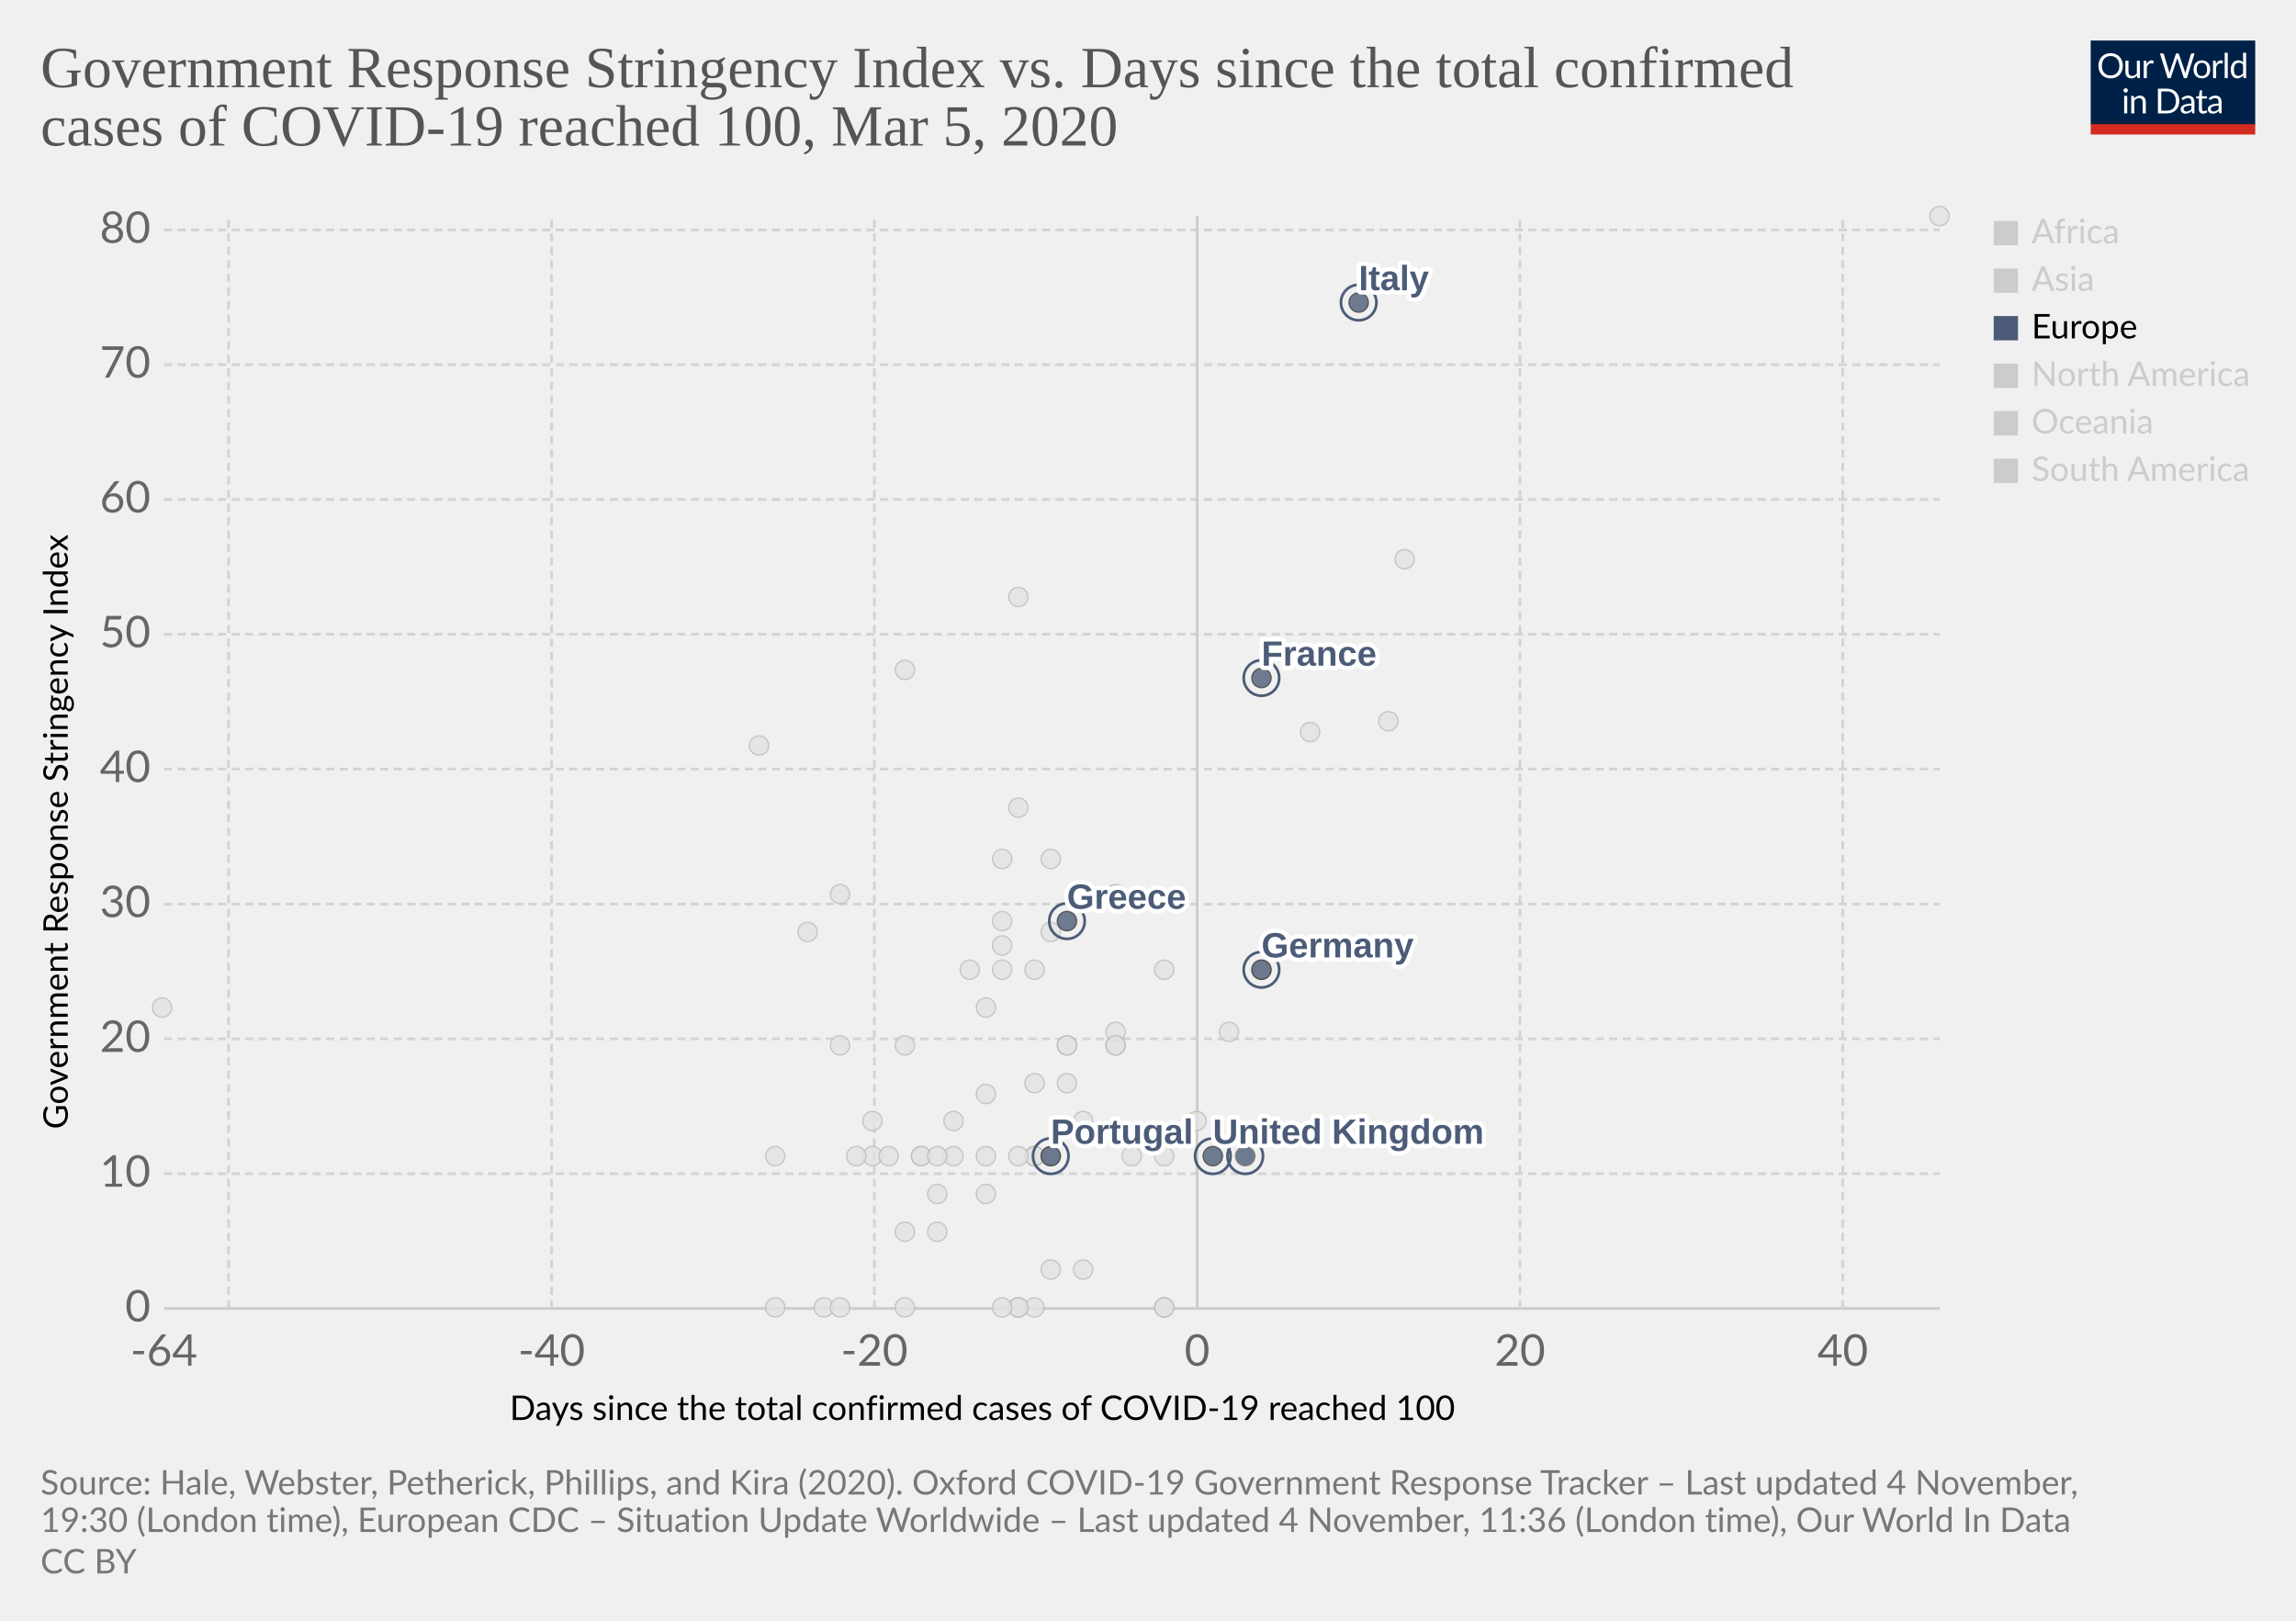
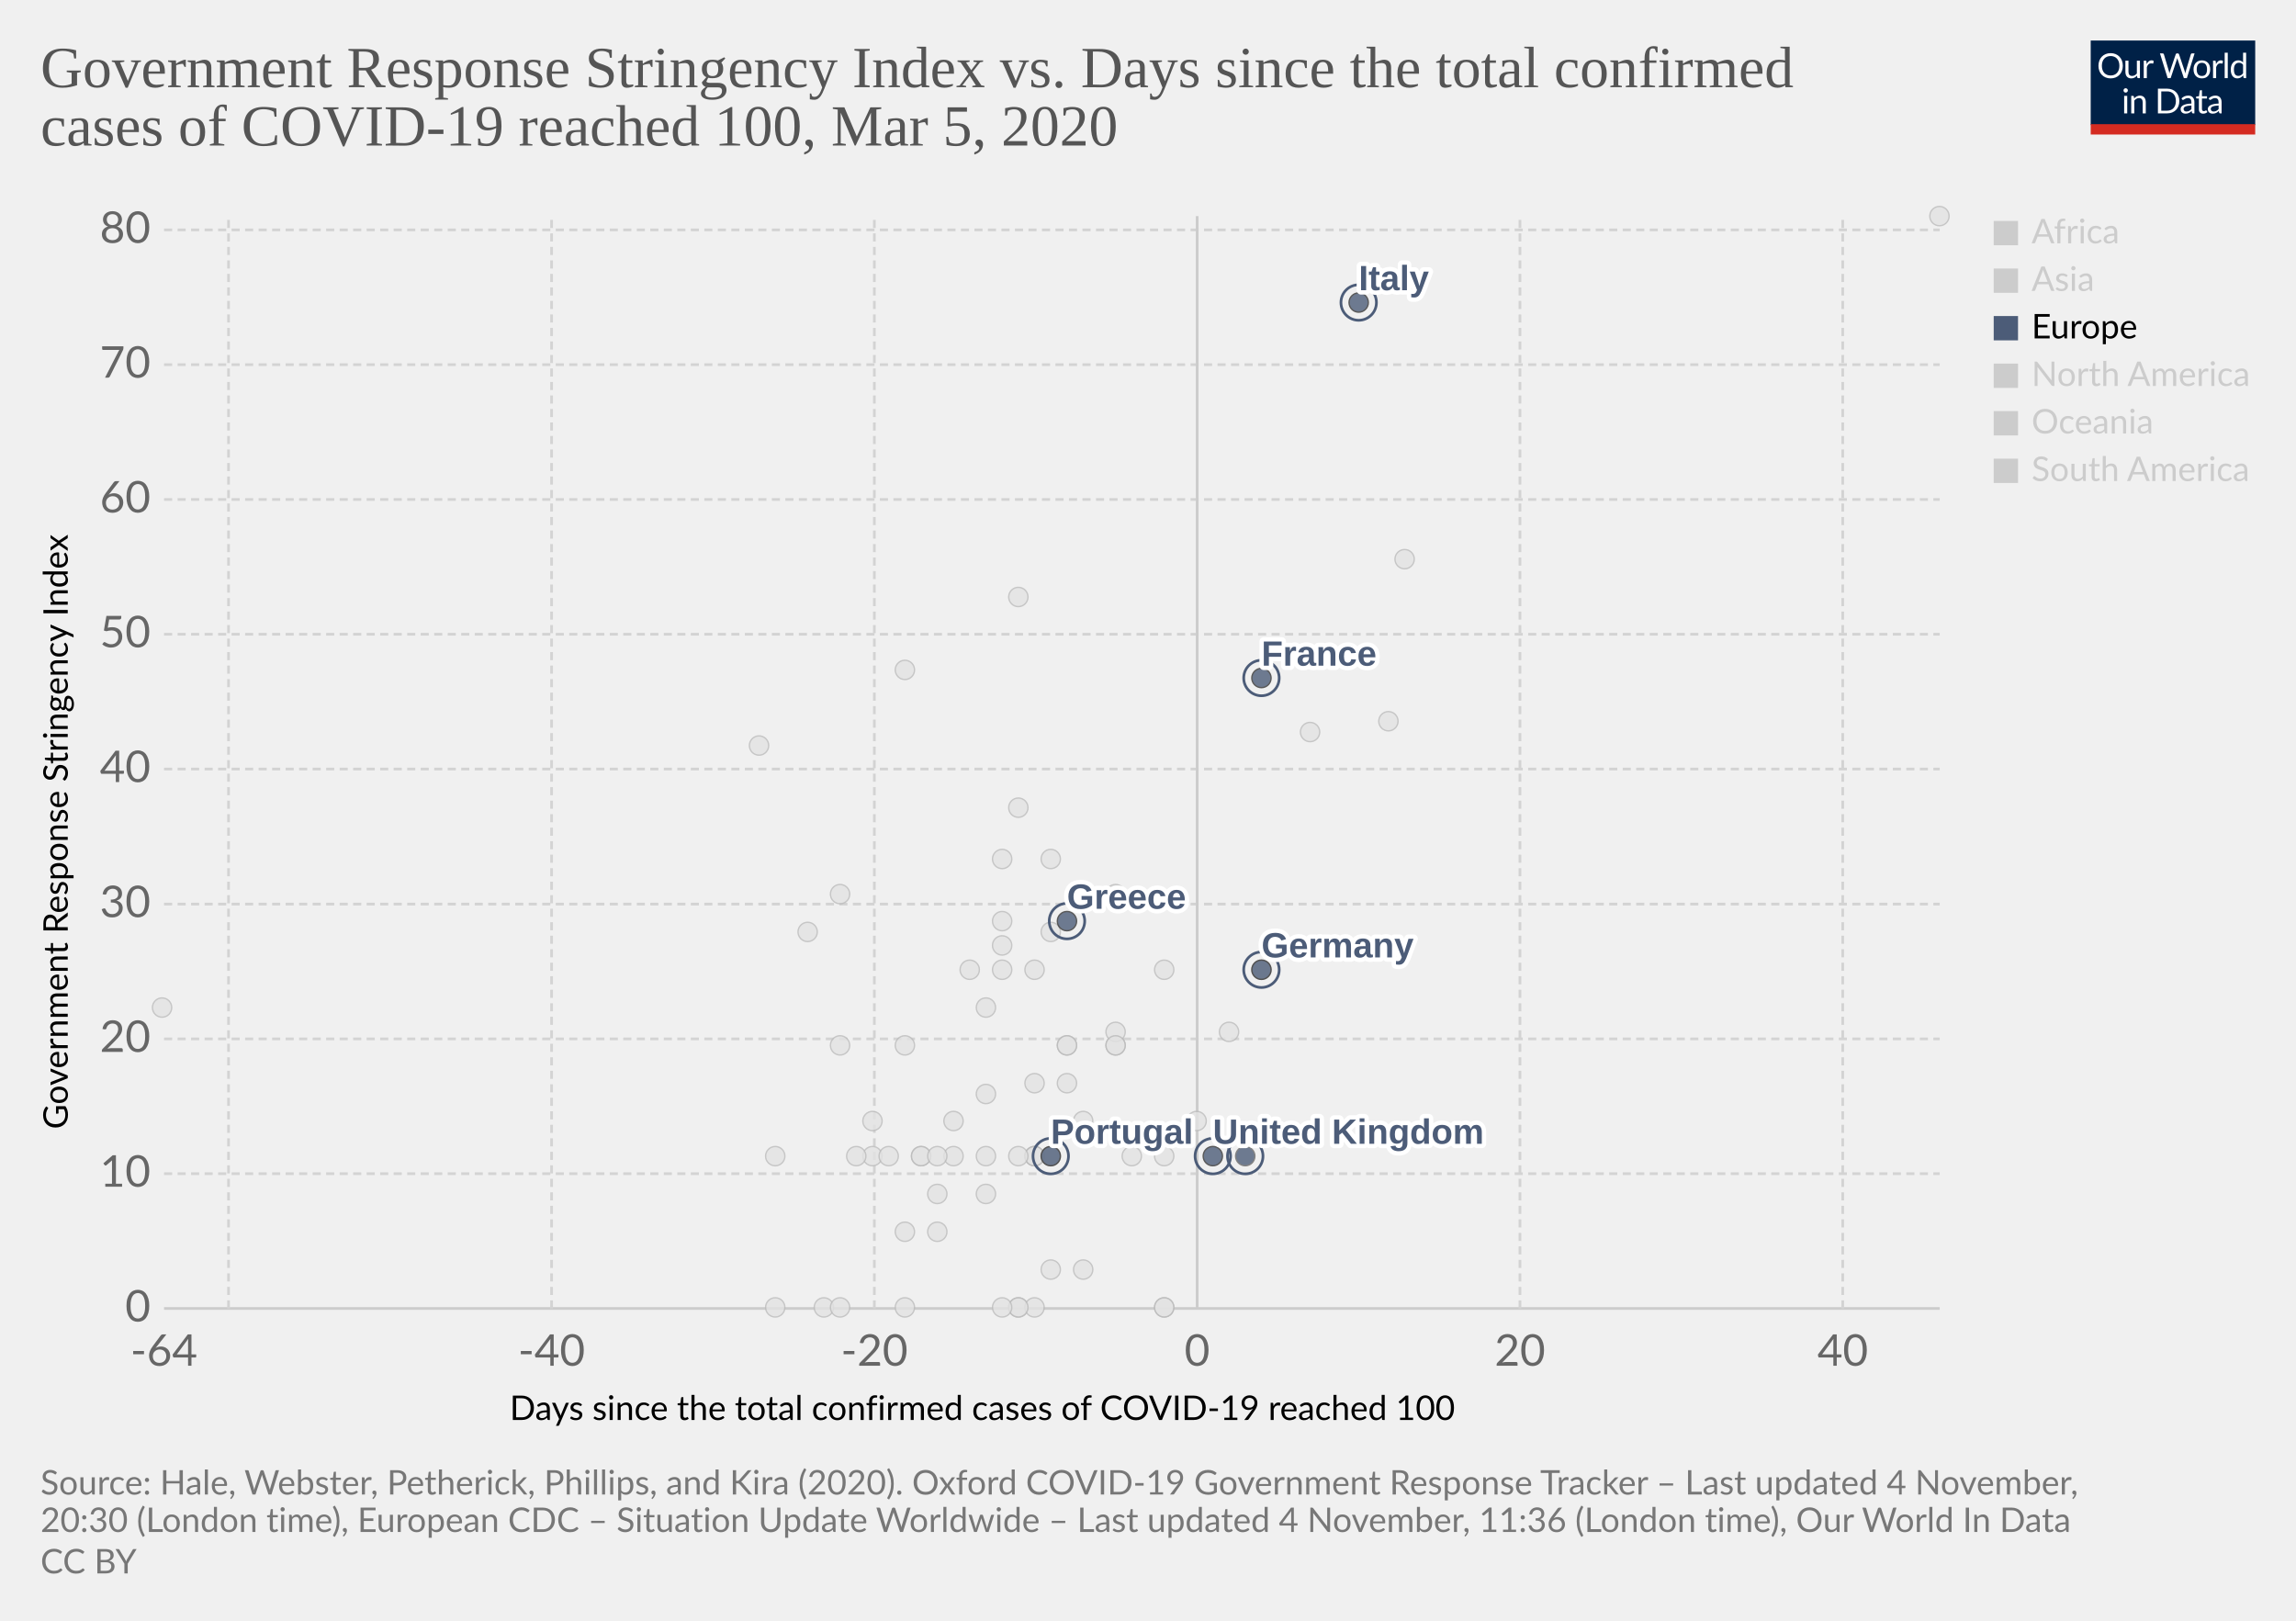
<svg xmlns="http://www.w3.org/2000/svg" version="1.1" style="background-color:#fff;-webkit-font-smoothing:antialiased" width="850" height="600" viewBox="0 0 850 600" font-family="Lato,'Helvetica Neue',Helvetica,Arial,sans-serif" font-size="18" text-rendering="optimizeLegibility">
  <g class="HeaderView">
    <g transform="matrix(.29 0 0 .29 774 15)">
      <svg width="210" height="120" viewBox="0 0 210 120" fill="none">
        <g clip-path="url(#clip0)">
          <path d="M0 0h210v107.89H0V0z" fill="#002147" />
          <path d="M40.98 32.25c0 2.36-.38 4.53-1.12 6.51a14.26 14.26 0 01-8.1 8.4c-1.9.78-4.02 1.17-6.34 1.17a16.6 16.6 0 01-6.33-1.17 14.31 14.31 0 01-8.08-8.4 18.29 18.29 0 01-1.12-6.51c0-2.36.38-4.53 1.12-6.5a14.32 14.32 0 018.07-8.44c1.92-.8 4.03-1.19 6.34-1.19 2.32 0 4.43.4 6.34 1.19 1.92.8 3.56 1.9 4.93 3.34a14.87 14.87 0 013.17 5.1 18.1 18.1 0 011.12 6.5zm-4.38 0c0-1.94-.26-3.68-.8-5.22a10.91 10.91 0 00-2.24-3.89 9.68 9.68 0 00-3.52-2.46 11.95 11.95 0 00-4.62-.86c-1.68 0-3.21.28-4.6.86a9.88 9.88 0 00-3.54 2.46 10.91 10.91 0 00-2.24 3.9c-.53 1.53-.8 3.27-.8 5.2 0 1.94.27 3.68.8 5.22a11.17 11.17 0 002.24 3.9 10.01 10.01 0 003.55 2.44c1.38.56 2.9.83 4.6.83 1.7 0 3.24-.27 4.61-.83a9.8 9.8 0 003.52-2.44 11.17 11.17 0 002.25-3.9c.53-1.54.8-3.28.8-5.21zm26.22-6.54V48H60.5c-.56 0-.9-.27-1.05-.81l-.31-2.4a12.45 12.45 0 01-3.26 2.6c-1.2.64-2.58.96-4.13.96-1.22 0-2.3-.2-3.24-.6a6.52 6.52 0 01-2.33-1.7 7.37 7.37 0 01-1.43-2.67c-.3-1.04-.46-2.2-.46-3.45V25.7h3.91v14.22c0 1.68.38 2.99 1.15 3.91.77.93 1.96 1.39 3.54 1.39 1.16 0 2.24-.27 3.23-.82a10.42 10.42 0 002.8-2.28V25.7h3.91zm8.61 4.47a9.94 9.94 0 012.6-3.56 5.64 5.64 0 013.76-1.3c.47 0 .92.05 1.34.15.44.1.83.27 1.17.49l-.3 2.92c-.09.37-.3.55-.66.55-.2 0-.5-.04-.9-.13a6.21 6.21 0 00-3.24.18c-.54.2-1.03.5-1.47.92-.42.4-.81.9-1.17 1.5-.33.58-.64 1.26-.92 2.02V48H67.7V25.71h2.25c.42 0 .72.08.88.25.16.16.27.44.33.83l.26 3.39zm61.16-13.7L122.75 48h-3.82l-7.99-24.05a21.95 21.95 0 01-.42-1.58 38.36 38.36 0 01-.44 1.58L102.05 48h-3.83L88.4 16.47h3.54c.38 0 .7.1.95.29.26.2.43.43.5.73l6.52 21.9c.1.4.2.83.28 1.28.1.46.2.94.29 1.46l.3-1.46c.12-.47.25-.9.38-1.27l7.41-21.91c.1-.25.26-.48.51-.69.27-.22.58-.33.95-.33h1.23c.38 0 .69.1.92.29.24.2.41.43.53.73l7.4 21.9a28.4 28.4 0 01.68 2.62 29.52 29.52 0 01.52-2.61l6.54-21.91c.07-.27.23-.5.48-.7.27-.21.58-.32.95-.32h3.32zm9.35 8.88c1.63 0 3.1.27 4.4.82a9.43 9.43 0 015.46 5.94c.5 1.4.74 2.98.74 4.73 0 1.76-.25 3.34-.74 4.75a9.43 9.43 0 01-5.46 5.92c-1.3.52-2.77.79-4.4.79-1.64 0-3.12-.27-4.44-.8a9.42 9.42 0 01-3.35-2.3c-.92-1-1.63-2.2-2.13-3.61-.49-1.41-.73-3-.73-4.75s.24-3.33.73-4.73c.5-1.43 1.2-2.64 2.13-3.63a9.4 9.4 0 013.35-2.31c1.32-.55 2.8-.82 4.44-.82zm0 19.89c2.2 0 3.84-.73 4.93-2.2 1.08-1.48 1.63-3.54 1.63-6.18 0-2.66-.55-4.72-1.63-6.2-1.09-1.49-2.73-2.23-4.93-2.23-1.12 0-2.09.2-2.93.57a5.7 5.7 0 00-2.06 1.65 7.5 7.5 0 00-1.24 2.67c-.26 1.04-.4 2.22-.4 3.54 0 2.64.55 4.7 1.64 6.18 1.1 1.47 2.76 2.2 4.99 2.2zm17.97-15.07a9.94 9.94 0 012.6-3.56 5.64 5.64 0 013.76-1.3c.47 0 .91.05 1.34.15.44.1.83.27 1.16.49l-.28 2.92c-.09.37-.31.55-.66.55-.2 0-.5-.04-.9-.13a6.2 6.2 0 00-3.24.18c-.54.2-1.03.5-1.47.92-.43.4-.82.9-1.17 1.5a13.1 13.1 0 00-.92 2.02V48h-3.94V25.71h2.24c.43 0 .72.08.88.25.17.16.28.44.33.83l.27 3.39zm15.04-14.59V48h-3.92V15.6h3.92zm19.55 15.43a6.22 6.22 0 00-2.38-2.05 6.7 6.7 0 00-2.86-.6c-2.07 0-3.66.75-4.77 2.23-1.12 1.48-1.68 3.6-1.68 6.33 0 1.46.13 2.7.38 3.74a7.29 7.29 0 001.1 2.56 4.35 4.35 0 001.78 1.45c.7.3 1.5.46 2.4.46 1.29 0 2.41-.3 3.36-.88a9.6 9.6 0 002.67-2.49V31.02zm3.91-15.43V48h-2.33c-.56 0-.9-.27-1.06-.81l-.35-2.71a12.13 12.13 0 01-3.25 2.77 8.28 8.28 0 01-4.23 1.06 7.31 7.31 0 01-6.14-2.9c-.73-.96-1.3-2.15-1.69-3.57a18.35 18.35 0 01.07-9.48 11.29 11.29 0 011.89-3.7 8.7 8.7 0 017.06-3.34 7.96 7.96 0 016.12 2.62V15.59h3.91zM46.61 70.71V93H42.7V70.71h3.91zm.84-7c0 .39-.08.75-.24 1.09a2.81 2.81 0 01-1.52 1.47 2.67 2.67 0 01-2.16 0 2.9 2.9 0 01-1.45-1.47 2.67 2.67 0 010-2.16c.15-.35.35-.65.6-.9.25-.27.53-.47.85-.62a2.67 2.67 0 012.16 0c.35.15.65.35.9.62.27.25.47.55.62.9.16.34.24.7.24 1.08zm7.97 10.24c.49-.54 1-1.04 1.54-1.48a9.85 9.85 0 013.66-1.84 8.96 8.96 0 015.43.35c.94.4 1.72.97 2.33 1.71a7.36 7.36 0 011.43 2.67c.32 1.04.49 2.19.49 3.45V93h-3.94V78.81c0-1.69-.4-3-1.17-3.92-.76-.93-1.93-1.4-3.5-1.4a6.6 6.6 0 00-3.25.83c-1 .56-1.92 1.31-2.77 2.27V93h-3.94V70.71h2.35c.56 0 .9.28 1.04.82l.3 2.42zm57.7 3.3c0 2.36-.37 4.5-1.11 6.44a14.3 14.3 0 01-3.17 4.98 14.1 14.1 0 01-4.93 3.2c-1.9.76-4.02 1.13-6.33 1.13H85.8V61.47h11.77c2.31 0 4.42.39 6.33 1.15a13.8 13.8 0 018.1 8.18 17.75 17.75 0 011.12 6.45zm-4.37 0c0-1.94-.26-3.67-.8-5.2a10.94 10.94 0 00-2.23-3.87 9.57 9.57 0 00-3.53-2.42 12.23 12.23 0 00-4.61-.83h-7.5v24.62h7.5c1.7 0 3.24-.28 4.61-.84a9.7 9.7 0 003.53-2.4 10.94 10.94 0 002.24-3.87c.53-1.53.8-3.26.8-5.2zm19.8 5.72c-1.8.06-3.34.2-4.62.44-1.26.22-2.3.51-3.1.88-.8.36-1.37.8-1.74 1.3-.35.5-.53 1.05-.53 1.67 0 .58.1 1.1.3 1.52a3 3 0 00.76 1.05c.34.27.73.46 1.17.6.45.11.94.17 1.45.17a7.28 7.28 0 003.5-.81 11.95 11.95 0 002.82-2.2v-4.62zm-12.65-9.11a12.73 12.73 0 013.98-2.66c1.43-.59 3-.88 4.73-.88 1.25 0 2.36.2 3.33.61a6.81 6.81 0 013.94 4.38c.33 1.04.5 2.19.5 3.43V93h-1.74a1.8 1.8 0 01-.88-.18c-.2-.13-.36-.38-.48-.74l-.44-2.12c-.59.55-1.16 1.03-1.72 1.46a9.48 9.48 0 01-3.74 1.7c-.69.15-1.46.23-2.3.23-.87 0-1.69-.12-2.45-.35a5.34 5.34 0 01-3.34-2.93 6.64 6.64 0 01-.49-2.64c0-.88.25-1.72.73-2.53a6.33 6.33 0 012.35-2.17c1.09-.63 2.5-1.15 4.25-1.54 1.75-.41 3.89-.65 6.42-.7v-1.75c0-1.73-.37-3.03-1.12-3.91-.75-.9-1.84-1.34-3.28-1.34-.97 0-1.78.12-2.44.37-.64.23-1.2.5-1.7.81l-1.23.82c-.33.23-.67.35-1 .35-.27 0-.5-.07-.69-.2a2.1 2.1 0 01-.48-.53l-.7-1.25zm27.67 19.5c-1.76 0-3.12-.5-4.07-1.48-.94-.98-1.41-2.4-1.41-4.25V74h-2.68a.9.9 0 01-.6-.2c-.16-.14-.24-.36-.24-.66v-1.56l3.65-.46.9-6.89a.9.9 0 01.29-.52.88.88 0 01.62-.22H142v7.67h6.44V74H142v13.38c0 .94.22 1.63.68 2.09.45.45 1.04.68 1.76.68a3.21 3.21 0 001.85-.53l.55-.35c.16-.12.3-.18.41-.18.2 0 .4.13.55.38l1.15 1.87a7.45 7.45 0 01-2.44 1.5c-.96.35-1.94.52-2.95.52zm19.68-10.4c-1.8.07-3.34.21-4.62.45-1.26.22-2.3.51-3.1.88-.8.36-1.37.8-1.74 1.3-.35.5-.53 1.05-.53 1.67 0 .58.1 1.1.3 1.52.18.42.44.77.76 1.05.34.27.73.46 1.17.6.45.11.94.17 1.45.17a7.3 7.3 0 003.5-.81 12.04 12.04 0 002.82-2.2v-4.62zm-12.65-9.1a12.72 12.72 0 013.99-2.66c1.42-.59 3-.88 4.72-.88 1.25 0 2.36.2 3.33.61a6.81 6.81 0 013.94 4.38c.33 1.04.5 2.19.5 3.43V93h-1.74a1.8 1.8 0 01-.88-.18c-.2-.13-.36-.38-.48-.74l-.44-2.12c-.59.55-1.16 1.03-1.72 1.46a9.48 9.48 0 01-3.74 1.7c-.69.15-1.46.23-2.3.23-.87 0-1.69-.12-2.45-.35a5.33 5.33 0 01-3.34-2.93 6.62 6.62 0 01-.49-2.64c0-.88.25-1.72.73-2.53a6.33 6.33 0 012.35-2.17c1.09-.63 2.5-1.15 4.25-1.54a31.2 31.2 0 016.42-.7v-1.75c0-1.73-.37-3.03-1.12-3.91-.75-.9-1.84-1.34-3.28-1.34-.97 0-1.78.12-2.44.37-.64.23-1.2.5-1.7.81-.46.3-.87.57-1.22.82-.34.23-.68.35-1.02.35-.26 0-.49-.07-.68-.2a1.88 1.88 0 01-.48-.53l-.7-1.25z" fill="#fff" />
          <path fill="#D42B21" d="M0 106.79h210V120H0z" />
        </g>
        <defs>
          <clipPath id="clip0">
            <path fill="#fff" d="M0 0h210v120H0z" />
          </clipPath>
        </defs>
      </svg>
    </g>
    <a href="https://ourworldindata.org/grapher/covid-stringency-vs-days-cases-reached-100" target="_blank" rel="noopener" font-family="&quot;Playfair Display&quot;,Georgia,&quot;Times New Roman&quot;,serif">
      <text font-size="21.6" x="15" y="32.3" fill="#555">
        <tspan x="15" y="32.28">Government Response Stringency Index vs. Days since the total confirmed</tspan>
        <tspan x="15" y="53.88">cases of COVID-19 reached 100, Mar 5, 2020</tspan>
      </text>
    </a>
  </g>
  <g class="ScatterPlot">
    <g class="DualAxisView">
      <g class="HorizontalAxis">
        <text font-size="12.6" x="188.7" y="525.7">
          <tspan x="188.7" y="525.68">Days since the total confirmed cases of COVID-19 reached 100</tspan>
        </text>
        <text x="60.7" y="505.6" fill="#666" text-anchor="middle" font-size="16.2">-64</text>
        <text x="204.2" y="505.6" fill="#666" text-anchor="middle" font-size="16.2">-40</text>
        <text x="323.7" y="505.6" fill="#666" text-anchor="middle" font-size="16.2">-20</text>
        <text x="443.2" y="505.6" fill="#666" text-anchor="middle" font-size="16.2">0</text>
        <text x="562.7" y="505.6" fill="#666" text-anchor="middle" font-size="16.2">20</text>
        <text x="682.2" y="505.6" fill="#666" text-anchor="middle" font-size="16.2">40</text>
      </g>
      <g class="VerticalAxis">
        <text font-size="12.6" x="-418" y="25.1" transform="rotate(-90)">
          <tspan x="-418" y="25.08">Government Response Stringency Index</tspan>
        </text>
        <text x="55.74" y="484.4" fill="#666" dominant-baseline="middle" text-anchor="end" font-size="16.2">0</text>
        <text x="55.74" y="434.5" fill="#666" dominant-baseline="middle" text-anchor="end" font-size="16.2">10</text>
        <text x="55.74" y="384.6" fill="#666" dominant-baseline="middle" text-anchor="end" font-size="16.2">20</text>
        <text x="55.74" y="334.7" fill="#666" dominant-baseline="middle" text-anchor="end" font-size="16.2">30</text>
        <text x="55.74" y="284.7" fill="#666" dominant-baseline="middle" text-anchor="end" font-size="16.2">40</text>
        <text x="55.74" y="234.8" fill="#666" dominant-baseline="middle" text-anchor="end" font-size="16.2">50</text>
        <text x="55.74" y="184.9" fill="#666" dominant-baseline="middle" text-anchor="end" font-size="16.2">60</text>
        <text x="55.74" y="135" fill="#666" dominant-baseline="middle" text-anchor="end" font-size="16.2">70</text>
        <text x="55.74" y="85.1" fill="#666" dominant-baseline="middle" text-anchor="end" font-size="16.2">80</text>
      </g>
      <g class="AxisGridLines horizontalLines">
        <path stroke="#ccc" d="M60.74 484.4h657.35" />
        <path stroke="#d3d3d3" stroke-dasharray="3,2" d="M60.74 434.5h657.35M60.74 384.6h657.35M60.74 334.7h657.35M60.74 284.7h657.35M60.74 234.8h657.35M60.74 184.9h657.35M60.74 135h657.35M60.74 85.1h657.35" />
      </g>
      <g class="AxisGridLines verticalLines">
        <path stroke="#d3d3d3" stroke-dasharray="3,2" d="M84.6 484.4V80M204.2 484.4V80M323.7 484.4V80" />
        <path stroke="#ccc" d="M443.2 484.4V80" />
        <path stroke="#d3d3d3" stroke-dasharray="3,2" d="M562.7 484.4V80M682.2 484.4V80" />
      </g>
    </g>
    <g class="PointsWithLabels clickable" clip-path="url(#a)" font-family="Arial, sans-serif">
      <path fill="rgba(255,255,255,0)" d="M60.74 80h657.35v404.4H60.74z" />
      <defs>
        <clipPath id="a">
          <path d="M50.74 70h677.35v424.4H50.74z" />
        </clipPath>
      </defs>
      <g class="key-Czech-Republic_0">
        <circle cx="395" cy="387" r="3.57" fill="#e2e2e2" opacity=".8" stroke="#bbb" stroke-width=".5" />
      </g>
      <g class="key-Croatia_0">
        <circle cx="353" cy="415" r="3.57" fill="#e2e2e2" opacity=".8" stroke="#bbb" stroke-width=".5" />
      </g>
      <g class="key-China_0">
        <circle cx="718" cy="80" r="3.57" fill="#e2e2e2" opacity=".8" stroke="#bbb" stroke-width=".5" />
      </g>
      <g class="key-Taiwan_0">
        <circle cx="359" cy="359" r="3.57" fill="#e2e2e2" opacity=".8" stroke="#bbb" stroke-width=".5" />
      </g>
      <g class="key-Ecuador_0">
        <circle cx="365" cy="442" r="3.57" fill="#e2e2e2" opacity=".8" stroke="#bbb" stroke-width=".5" />
      </g>
      <g class="key-Iceland_0">
        <circle cx="395" cy="401" r="3.57" fill="#e2e2e2" opacity=".8" stroke="#bbb" stroke-width=".5" />
      </g>
      <g class="key-Kuwait_0">
        <circle cx="389" cy="345" r="3.57" fill="#e2e2e2" opacity=".8" stroke="#bbb" stroke-width=".5" />
      </g>
      <g class="key-Luxembourg_0">
        <circle cx="365" cy="428" r="3.57" fill="#e2e2e2" opacity=".8" stroke="#bbb" stroke-width=".5" />
      </g>
      <g class="key-Oman_0">
        <circle cx="311" cy="387" r="3.57" fill="#e2e2e2" opacity=".8" stroke="#bbb" stroke-width=".5" />
      </g>
      <g class="key-Bahrain_0">
        <circle cx="413" cy="331" r="3.57" fill="#e2e2e2" opacity=".8" stroke="#bbb" stroke-width=".5" />
      </g>
      <g class="key-Belarus_0">
        <circle cx="287" cy="484" r="3.57" fill="#e2e2e2" opacity=".8" stroke="#bbb" stroke-width=".5" />
      </g>
      <g class="key-Brazil_0">
        <circle cx="383" cy="428" r="3.57" fill="#e2e2e2" opacity=".8" stroke="#bbb" stroke-width=".5" />
      </g>
      <g class="key-Cambodia_0">
        <circle cx="305" cy="484" r="3.57" fill="#e2e2e2" opacity=".8" stroke="#bbb" stroke-width=".5" />
      </g>
      <g class="key-Canada_0">
        <circle cx="401" cy="470" r="3.57" fill="#e2e2e2" opacity=".8" stroke="#bbb" stroke-width=".5" />
      </g>
      <g class="key-Egypt_0">
        <circle cx="377" cy="484" r="3.57" fill="#e2e2e2" opacity=".8" stroke="#bbb" stroke-width=".5" />
      </g>
      <g class="key-Ireland_0">
        <circle cx="383" cy="428" r="3.57" fill="#e2e2e2" opacity=".8" stroke="#bbb" stroke-width=".5" />
      </g>
      <g class="key-Belgium_0">
        <circle cx="443" cy="415" r="3.57" fill="#e2e2e2" opacity=".8" stroke="#bbb" stroke-width=".5" />
      </g>
      <g class="key-Netherlands_0">
        <circle cx="431" cy="484" r="3.57" fill="#e2e2e2" opacity=".8" stroke="#bbb" stroke-width=".5" />
      </g>
      <g class="key-Switzerland_0">
        <circle cx="431" cy="359" r="3.57" fill="#e2e2e2" opacity=".8" stroke="#bbb" stroke-width=".5" />
      </g>
      <g class="key-Sweden_0">
        <circle cx="431" cy="484" r="3.57" fill="#e2e2e2" opacity=".8" stroke="#bbb" stroke-width=".5" />
      </g>
      <g class="key-Russia_0">
        <circle cx="365" cy="373" r="3.57" fill="#e2e2e2" opacity=".8" stroke="#bbb" stroke-width=".5" />
      </g>
      <g class="key-United-States_0">
        <circle cx="455" cy="382" r="3.57" fill="#e2e2e2" opacity=".8" stroke="#bbb" stroke-width=".5" />
      </g>
      <g class="key-Japan_0">
        <circle cx="514" cy="267" r="3.57" fill="#e2e2e2" opacity=".8" stroke="#bbb" stroke-width=".5" />
      </g>
      <g class="key-Afghanistan_0">
        <circle cx="299" cy="345" r="3.57" fill="#e2e2e2" opacity=".8" stroke="#bbb" stroke-width=".5" />
      </g>
      <g class="key-Algeria_0">
        <circle cx="347" cy="456" r="3.57" fill="#e2e2e2" opacity=".8" stroke="#bbb" stroke-width=".5" />
      </g>
      <g class="key-Australia_0">
        <circle cx="413" cy="387" r="3.57" fill="#e2e2e2" opacity=".8" stroke="#bbb" stroke-width=".5" />
      </g>
      <g class="key-Austria_0">
        <circle cx="419" cy="428" r="3.57" fill="#e2e2e2" opacity=".8" stroke="#bbb" stroke-width=".5" />
      </g>
      <g class="key-Azerbaijan_0">
        <circle cx="311" cy="331" r="3.57" fill="#e2e2e2" opacity=".8" stroke="#bbb" stroke-width=".5" />
      </g>
      <g class="key-Israel_0">
        <circle cx="389" cy="318" r="3.57" fill="#e2e2e2" opacity=".8" stroke="#bbb" stroke-width=".5" />
      </g>
      <g class="key-Iraq_0">
        <circle cx="377" cy="221" r="3.57" fill="#e2e2e2" opacity=".8" stroke="#bbb" stroke-width=".5" />
      </g>
      <g class="key-Iran_0">
        <circle cx="485" cy="271" r="3.57" fill="#e2e2e2" opacity=".8" stroke="#bbb" stroke-width=".5" />
      </g>
      <g class="key-Indonesia_0">
        <circle cx="377" cy="299" r="3.57" fill="#e2e2e2" opacity=".8" stroke="#bbb" stroke-width=".5" />
      </g>
      <g class="key-India_0">
        <circle cx="371" cy="350" r="3.57" fill="#e2e2e2" opacity=".8" stroke="#bbb" stroke-width=".5" />
      </g>
      <g class="key-Sri-Lanka_0">
        <circle cx="323" cy="428" r="3.57" fill="#e2e2e2" opacity=".8" stroke="#bbb" stroke-width=".5" />
      </g>
      <g class="key-Georgia_0">
        <circle cx="281" cy="276" r="3.57" fill="#e2e2e2" opacity=".8" stroke="#bbb" stroke-width=".5" />
      </g>
      <g class="key-Finland_0">
        <circle cx="395" cy="387" r="3.57" fill="#e2e2e2" opacity=".8" stroke="#bbb" stroke-width=".5" />
      </g>
      <g class="key-Estonia_0">
        <circle cx="383" cy="484" r="3.57" fill="#e2e2e2" opacity=".8" stroke="#bbb" stroke-width=".5" />
      </g>
      <g class="key-Dominican-Republic_0">
        <circle cx="341" cy="428" r="3.57" fill="#e2e2e2" opacity=".8" stroke="#bbb" stroke-width=".5" />
      </g>
      <g class="key-Denmark_0">
        <circle cx="413" cy="382" r="3.57" fill="#e2e2e2" opacity=".8" stroke="#bbb" stroke-width=".5" />
      </g>
      <g class="key-United-Arab-Emirates_0">
        <circle cx="365" cy="405" r="3.57" fill="#e2e2e2" opacity=".8" stroke="#bbb" stroke-width=".5" />
      </g>
      <g class="key-Thailand_0">
        <circle cx="377" cy="484" r="3.57" fill="#e2e2e2" opacity=".8" stroke="#bbb" stroke-width=".5" />
      </g>
      <g class="key-Vietnam_0">
        <circle cx="335" cy="248" r="3.57" fill="#e2e2e2" opacity=".8" stroke="#bbb" stroke-width=".5" />
      </g>
      <g class="key-Singapore_0">
        <circle cx="467" cy="359" r="3.57" fill="#e2e2e2" opacity=".8" stroke="#bbb" stroke-width=".5" />
      </g>
      <g class="key-Romania_0">
        <circle cx="383" cy="401" r="3.57" fill="#e2e2e2" opacity=".8" stroke="#bbb" stroke-width=".5" />
      </g>
      <g class="key-Philippines_0">
        <circle cx="383" cy="359" r="3.57" fill="#e2e2e2" opacity=".8" stroke="#bbb" stroke-width=".5" />
      </g>
      <g class="key-Pakistan_0">
        <circle cx="371" cy="341" r="3.57" fill="#e2e2e2" opacity=".8" stroke="#bbb" stroke-width=".5" />
      </g>
      <g class="key-Norway_0">
        <circle cx="431" cy="428" r="3.57" fill="#e2e2e2" opacity=".8" stroke="#bbb" stroke-width=".5" />
      </g>
      <g class="key-Nigeria_0">
        <circle cx="287" cy="428" r="3.57" fill="#e2e2e2" opacity=".8" stroke="#bbb" stroke-width=".5" />
      </g>
      <g class="key-New-Zealand_0">
        <circle cx="335" cy="387" r="3.57" fill="#e2e2e2" opacity=".8" stroke="#bbb" stroke-width=".5" />
      </g>
      <g class="key-Nepal_0">
        <circle cx="60" cy="373" r="3.57" fill="#e2e2e2" opacity=".8" stroke="#bbb" stroke-width=".5" />
      </g>
      <g class="key-Mexico_0">
        <circle cx="389" cy="470" r="3.57" fill="#e2e2e2" opacity=".8" stroke="#bbb" stroke-width=".5" />
      </g>
      <g class="key-Malaysia_0">
        <circle cx="413" cy="387" r="3.57" fill="#e2e2e2" opacity=".8" stroke="#bbb" stroke-width=".5" />
      </g>
      <g class="key-Lithuania_0">
        <circle cx="341" cy="428" r="3.57" fill="#e2e2e2" opacity=".8" stroke="#bbb" stroke-width=".5" />
      </g>
      <g class="key-Lebanon_0">
        <circle cx="371" cy="359" r="3.57" fill="#e2e2e2" opacity=".8" stroke="#bbb" stroke-width=".5" />
      </g>
      <g class="key-South-Korea_0">
        <circle cx="520" cy="207" r="3.57" fill="#e2e2e2" opacity=".8" stroke="#bbb" stroke-width=".5" />
      </g>
      <g class="key-Qatar_0">
        <circle cx="401" cy="415" r="3.57" fill="#e2e2e2" opacity=".8" stroke="#bbb" stroke-width=".5" />
      </g>
      <g class="key-San-Marino_0">
        <circle cx="371" cy="318" r="3.57" fill="#e2e2e2" opacity=".8" stroke="#bbb" stroke-width=".5" />
      </g>
      <g class="key-Poland_0">
        <circle cx="383" cy="428" r="3.57" fill="#e2e2e2" opacity=".8" stroke="#bbb" stroke-width=".5" />
      </g>
      <g class="key-Andorra_0">
        <circle cx="335" cy="484" r="3.57" fill="#e2e2e2" opacity=".8" stroke="#bbb" stroke-width=".5" />
      </g>
      <g class="key-Argentina_0">
        <circle cx="353" cy="428" r="3.57" fill="#e2e2e2" opacity=".8" stroke="#bbb" stroke-width=".5" />
      </g>
      <g class="key-Morocco_0">
        <circle cx="335" cy="456" r="3.57" fill="#e2e2e2" opacity=".8" stroke="#bbb" stroke-width=".5" />
      </g>
      <g class="key-Latvia_0">
        <circle cx="347" cy="442" r="3.57" fill="#e2e2e2" opacity=".8" stroke="#bbb" stroke-width=".5" />
      </g>
      <g class="key-Jordan_0">
        <circle cx="329" cy="428" r="3.57" fill="#e2e2e2" opacity=".8" stroke="#bbb" stroke-width=".5" />
      </g>
      <g class="key-Slovenia_0">
        <circle cx="389" cy="428" r="3.57" fill="#e2e2e2" opacity=".8" stroke="#bbb" stroke-width=".5" />
      </g>
      <g class="key-Senegal_0">
        <circle cx="311" cy="484" r="3.57" fill="#e2e2e2" opacity=".8" stroke="#bbb" stroke-width=".5" />
      </g>
      <g class="key-Saudi-Arabia_0">
        <circle cx="377" cy="428" r="3.57" fill="#e2e2e2" opacity=".8" stroke="#bbb" stroke-width=".5" />
      </g>
      <g class="key-Chile_0">
        <circle cx="371" cy="484" r="3.57" fill="#e2e2e2" opacity=".8" stroke="#bbb" stroke-width=".5" />
      </g>
      <g class="key-Ukraine_0">
        <circle cx="317" cy="428" r="3.57" fill="#e2e2e2" opacity=".8" stroke="#bbb" stroke-width=".5" />
      </g>
      <g class="key-Tunisia_0">
        <circle cx="323" cy="415" r="3.57" fill="#e2e2e2" opacity=".8" stroke="#bbb" stroke-width=".5" />
      </g>
      <g class="key-Hungary_0">
        <circle cx="347" cy="428" r="3.57" fill="#e2e2e2" opacity=".8" stroke="#bbb" stroke-width=".5" />
      </g>
      <g class="key-United-Kingdom_0">
        <circle cx="449" cy="428" fill="none" stroke="#4C5C78" r="6.57" />
        <circle cx="449" cy="428" r="3.57" fill="#4C5C78" opacity=".8" stroke="#333" stroke-width=".5" />
      </g>
      <g class="key-France_0">
        <circle cx="467" cy="251" fill="none" stroke="#4C5C78" r="6.57" />
        <circle cx="467" cy="251" r="3.57" fill="#4C5C78" opacity=".8" stroke="#333" stroke-width=".5" />
      </g>
      <g class="key-Germany_0">
        <circle cx="467" cy="359" fill="none" stroke="#4C5C78" r="6.57" />
        <circle cx="467" cy="359" r="3.57" fill="#4C5C78" opacity=".8" stroke="#333" stroke-width=".5" />
      </g>
      <g class="key-Italy_0">
        <circle cx="503" cy="112" fill="none" stroke="#4C5C78" r="6.57" />
        <circle cx="503" cy="112" r="3.57" fill="#4C5C78" opacity=".8" stroke="#333" stroke-width=".5" />
      </g>
      <g class="key-Spain_0">
        <circle cx="461" cy="428" fill="none" stroke="#4C5C78" r="6.57" />
        <circle cx="461" cy="428" r="3.57" fill="#4C5C78" opacity=".8" stroke="#666" stroke-width=".5" />
      </g>
      <g class="key-Greece_0">
        <circle cx="395" cy="341" fill="none" stroke="#4C5C78" r="6.57" />
        <circle cx="395" cy="341" r="3.57" fill="#4C5C78" opacity=".8" stroke="#333" stroke-width=".5" />
      </g>
      <g class="key-Portugal_0">
        <circle cx="389" cy="428" fill="none" stroke="#4C5C78" r="6.57" />
        <circle cx="389" cy="428" r="3.57" fill="#4C5C78" opacity=".8" stroke="#333" stroke-width=".5" />
      </g>
      <text x="449" y="423.43" font-size="13" font-family="Arial, sans-serif" font-weight="700" fill="#fff" stroke="#fff" stroke-linecap="round" stroke-linejoin="round" stroke-width=".25em">United Kingdom</text>
      <text x="449" y="423.43" font-size="13" font-family="Arial, sans-serif" font-weight="700" fill="#4C5C78">United Kingdom</text>
      <text x="467" y="246.43" font-size="13" font-family="Arial, sans-serif" font-weight="700" fill="#fff" stroke="#fff" stroke-linecap="round" stroke-linejoin="round" stroke-width=".25em">France</text>
      <text x="467" y="246.43" font-size="13" font-family="Arial, sans-serif" font-weight="700" fill="#4C5C78">France</text>
      <text x="467" y="354.43" font-size="13" font-family="Arial, sans-serif" font-weight="700" fill="#fff" stroke="#fff" stroke-linecap="round" stroke-linejoin="round" stroke-width=".25em">Germany</text>
      <text x="467" y="354.43" font-size="13" font-family="Arial, sans-serif" font-weight="700" fill="#4C5C78">Germany</text>
      <text x="503" y="107.43" font-size="13" font-family="Arial, sans-serif" font-weight="700" fill="#fff" stroke="#fff" stroke-linecap="round" stroke-linejoin="round" stroke-width=".25em">Italy</text>
      <text x="503" y="107.43" font-size="13" font-family="Arial, sans-serif" font-weight="700" fill="#4C5C78">Italy</text>
      <text x="395" y="336.43" font-size="13" font-family="Arial, sans-serif" font-weight="700" fill="#fff" stroke="#fff" stroke-linecap="round" stroke-linejoin="round" stroke-width=".25em">Greece</text>
      <text x="395" y="336.43" font-size="13" font-family="Arial, sans-serif" font-weight="700" fill="#4C5C78">Greece</text>
      <text x="389" y="423.43" font-size="13" font-family="Arial, sans-serif" font-weight="700" fill="#fff" stroke="#fff" stroke-linecap="round" stroke-linejoin="round" stroke-width=".25em">Portugal</text>
      <text x="389" y="423.43" font-size="13" font-family="Arial, sans-serif" font-weight="700" fill="#4C5C78">Portugal</text>
    </g>
    <g class="ScatterColorLegend clickable" cursor="pointer">
      <g class="legendMark" fill="#ccc">
        <path d="M738.09 81.8h9v9h-9z" />
        <text font-size="12.6" x="752.1" y="90.1">
          <tspan x="752.09" y="90.08">Africa</tspan>
        </text>
      </g>
      <g class="legendMark" fill="#ccc">
        <path d="M738.09 99.4h9v9h-9z" />
        <text font-size="12.6" x="752.1" y="107.7">
          <tspan x="752.09" y="107.68">Asia</tspan>
        </text>
      </g>
      <g class="legendMark">
        <path fill="#4C5C78" d="M738.09 117h9v9h-9z" />
        <text font-size="12.6" x="752.1" y="125.3">
          <tspan x="752.09" y="125.28">Europe</tspan>
        </text>
      </g>
      <g class="legendMark" fill="#ccc">
        <path d="M738.09 134.6h9v9h-9z" />
        <text font-size="12.6" x="752.1" y="142.9">
          <tspan x="752.09" y="142.88">North America</tspan>
        </text>
      </g>
      <g class="legendMark" fill="#ccc">
        <path d="M738.09 152.2h9v9h-9z" />
        <text font-size="12.6" x="752.1" y="160.5">
          <tspan x="752.09" y="160.48">Oceania</tspan>
        </text>
      </g>
      <g class="legendMark" fill="#ccc">
        <path d="M738.09 169.8h9v9h-9z" />
        <text font-size="12.6" x="752.1" y="178.1">
          <tspan x="752.09" y="178.08">South America</tspan>
        </text>
      </g>
    </g>
  </g>
  <g class="SourcesFooter" fill="#777">
    <g class="clickable" fill="#777">
      <text font-size="12.6" x="15" y="553.3">
        <tspan x="15" y="553.28">Source: Hale, Webster, Petherick, Phillips, and Kira (2020). Oxford COVID-19 Government Response Tracker – Last updated 4 November,</tspan>
-         <tspan x="15" y="567.14">19:30 (London time), European CDC – Situation Update Worldwide – Last updated 4 November, 11:36 (London time), Our World In Data</tspan>
+         <tspan x="15" y="567.14">20:30 (London time), European CDC – Situation Update Worldwide – Last updated 4 November, 11:36 (London time), Our World In Data</tspan>
      </text>
    </g>
    <text font-size="12.6" x="15" y="582.5">
      <tspan x="15" y="582.48">
        <a class="cclogo" href="http://creativecommons.org/licenses/by/4.0/deed.en_US" target="_blank" fill="#777">CC BY</a>
      </tspan>
    </text>
  </g>
</svg>
